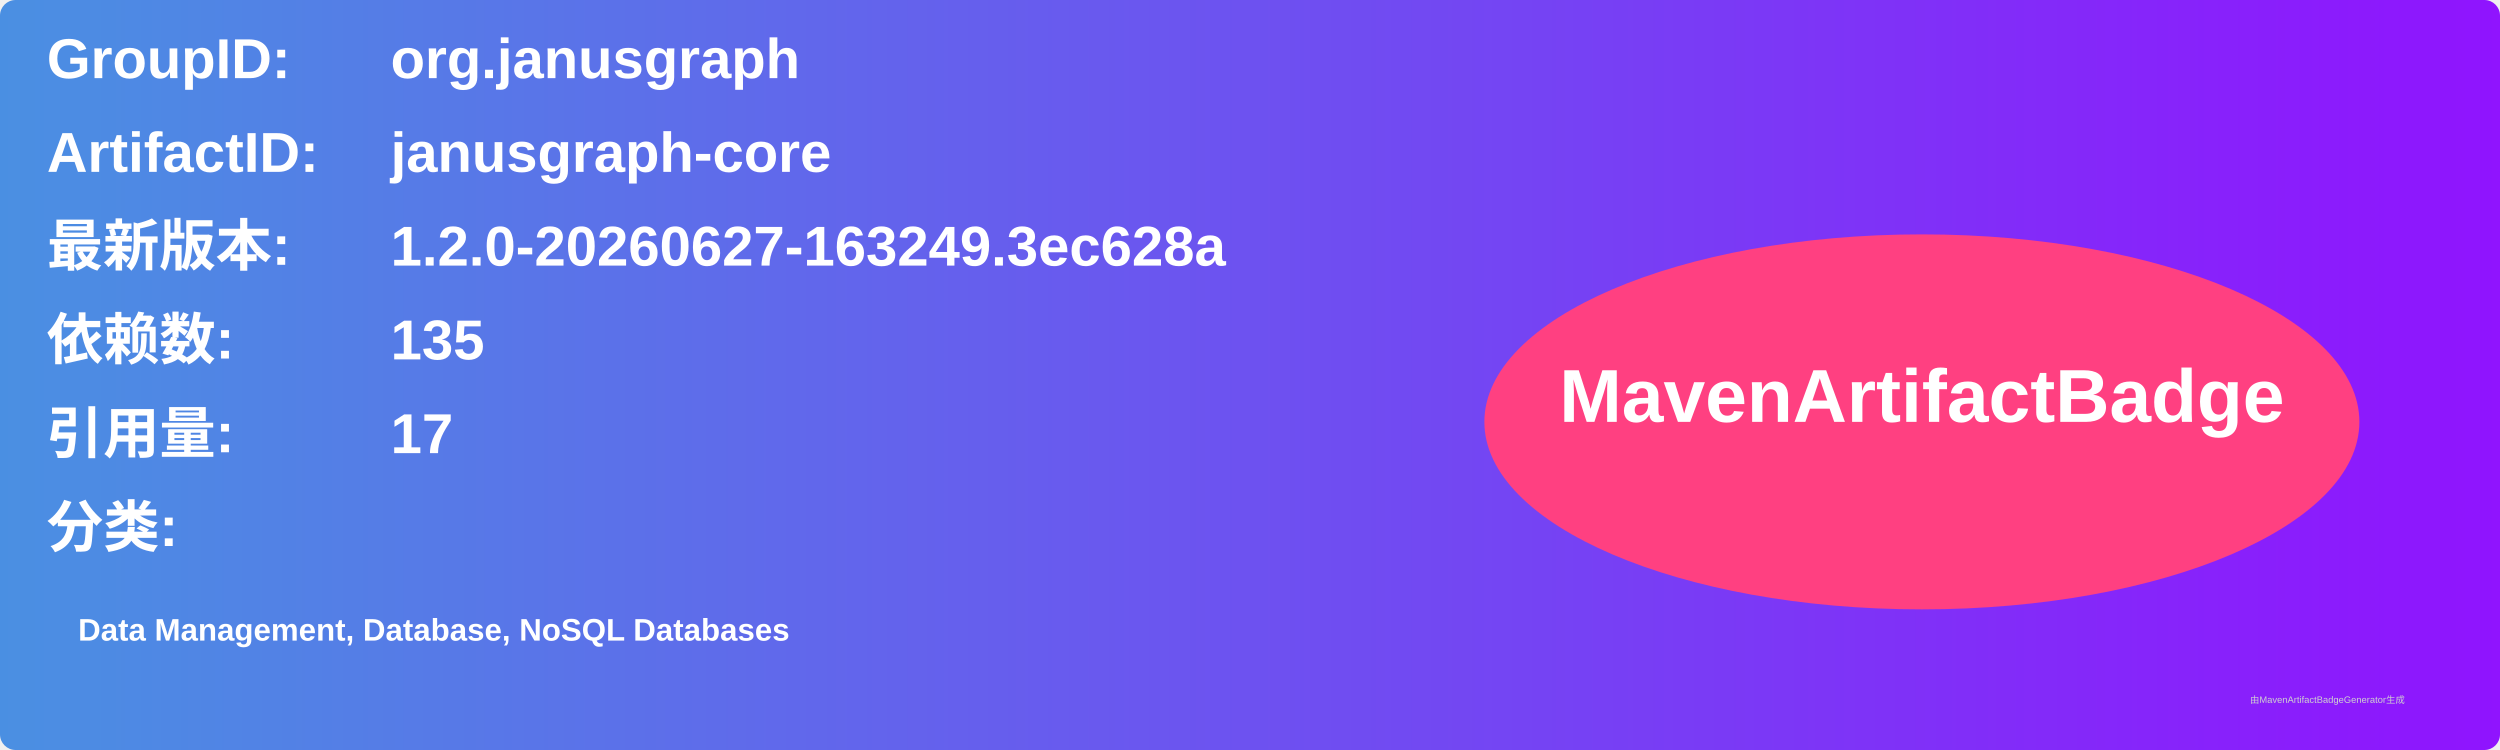
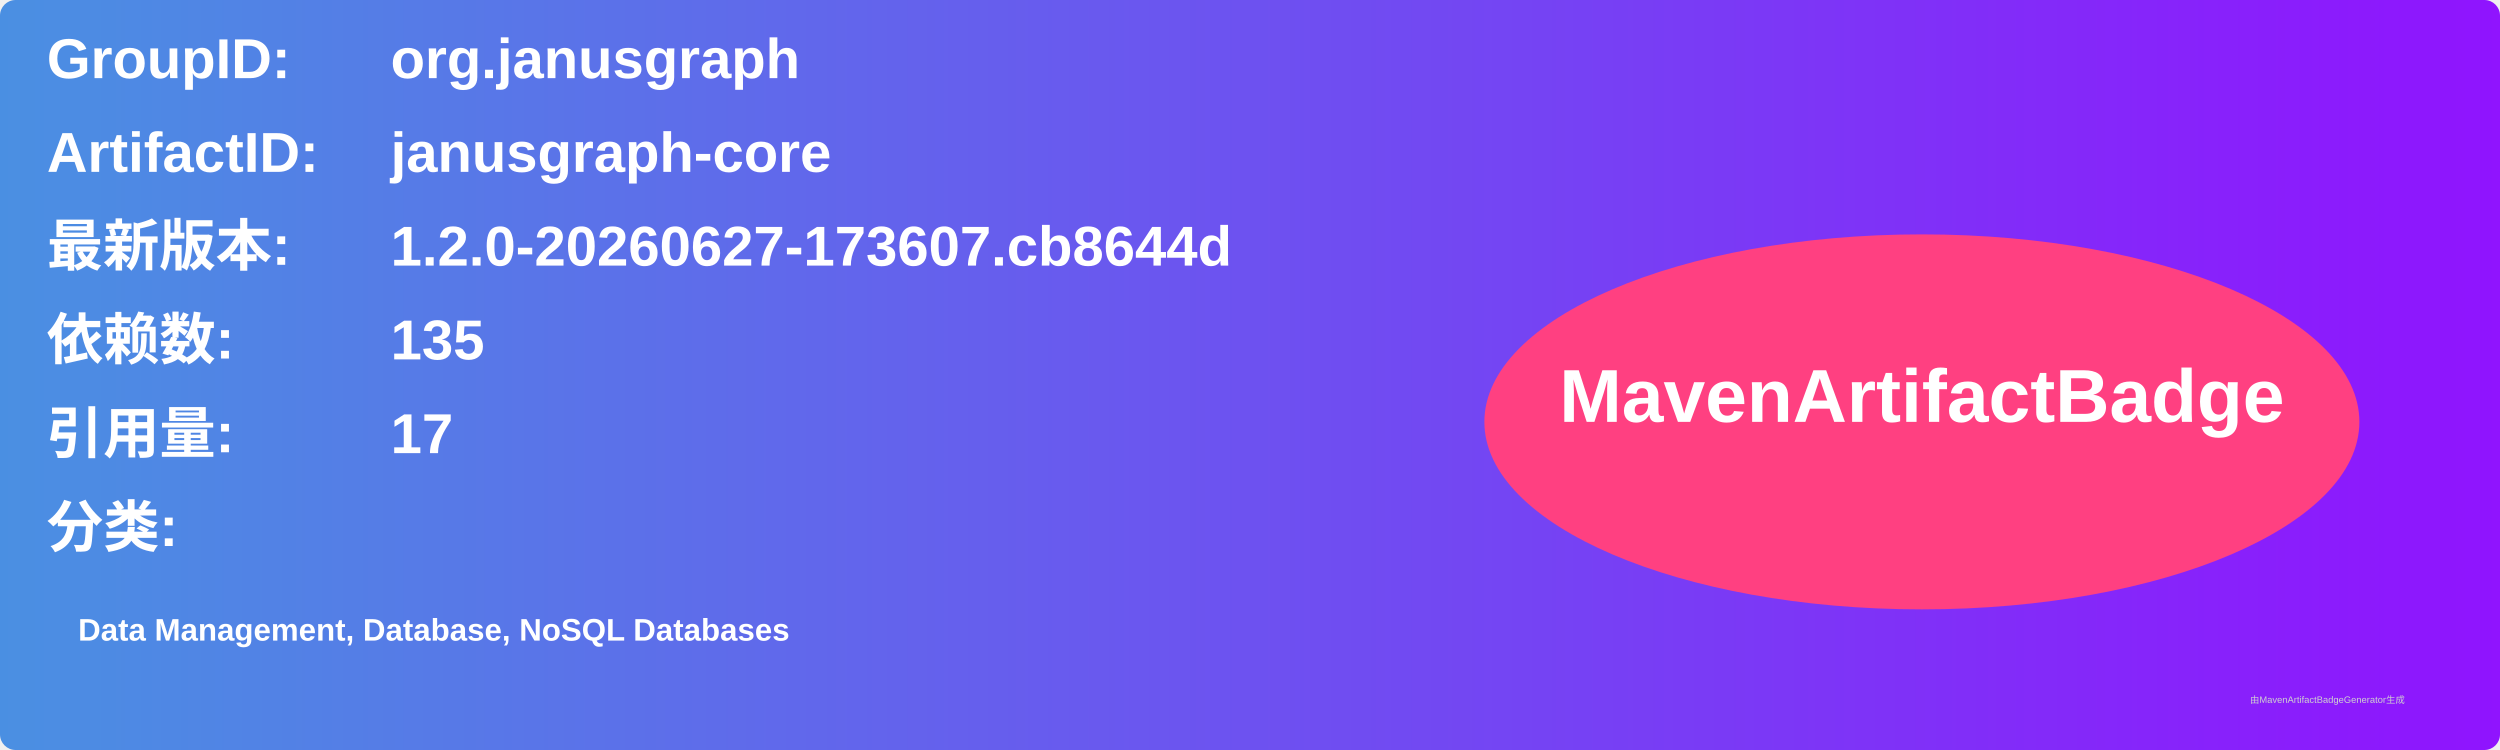
<svg xmlns="http://www.w3.org/2000/svg" width="800" height="240" viewBox="0 0 800 240">
  <linearGradient id="grad" x1="0%" y1="0%" x2="100%" y2="0%">
    <stop offset="0%" stop-color="#4a90e2" />
    <stop offset="100%" stop-color="#9013fe" />
  </linearGradient>
  <rect width="100%" height="100%" rx="5" ry="5" fill="url(#grad)" />
  <g transform="translate(15, 15)">
    <text x="0" y="10" font-family="Arial" font-size="18" fill="white" font-weight="bold" width="260">GroupID:</text>
    <text x="110" y="10" font-family="Arial" font-size="18" fill="white" font-weight="bold" width="460">org.janusgraph</text>
    <text x="0" y="40" font-family="Arial" font-size="18" fill="white" font-weight="bold" width="260">ArtifactID:</text>
    <text x="110" y="40" font-family="Arial" font-size="18" fill="white" font-weight="bold" width="460">janusgraph-core</text>
    <text x="0" y="70" font-family="Arial" font-size="18" fill="white" font-weight="bold">最新版本:</text>
    <text x="110" y="70" font-family="Arial" font-size="18" fill="white" font-weight="bold">
-       <tspan font-weight="bold">1.2.0-20260627-163249.3ec628a</tspan>
+       <tspan font-weight="bold">1.2.0-20260627-173607.cb8644d</tspan>
    </text>
    <text x="0" y="100" font-family="Arial" font-size="18" fill="white" font-weight="bold">依赖数: </text>
    <text x="110" y="100" font-family="Arial" font-size="18" fill="white">
      <tspan font-weight="bold">135</tspan>
    </text>
    <text x="0" y="130" font-family="Arial" font-size="18" fill="white" font-weight="bold">引用量: </text>
    <text x="110" y="130" font-family="Arial" font-size="18" fill="white">
      <tspan font-weight="bold">17</tspan>
    </text>
    <text x="0" y="160" font-family="Arial" font-size="18" fill="white" font-weight="bold">分类:</text>
    <text x="10" y="190" font-family="Arial" font-size="10" fill="white">
      <tspan font-weight="bold">Data Management, Database, NoSQL Databases</tspan>
    </text>
    <ellipse cx="600" cy="120" rx="140" ry="60" fill="#ff4081" />
    <text x="600" y="120" text-anchor="middle" font-family="Arial" font-size="24" fill="white" font-weight="bold">MavenArtifactBadge</text>
  </g>
  <text x="720" y="225" font-family="Arial" font-size="3" fill="#d0d0d0">由MavenArtifactBadgeGenerator生成</text>
</svg>
